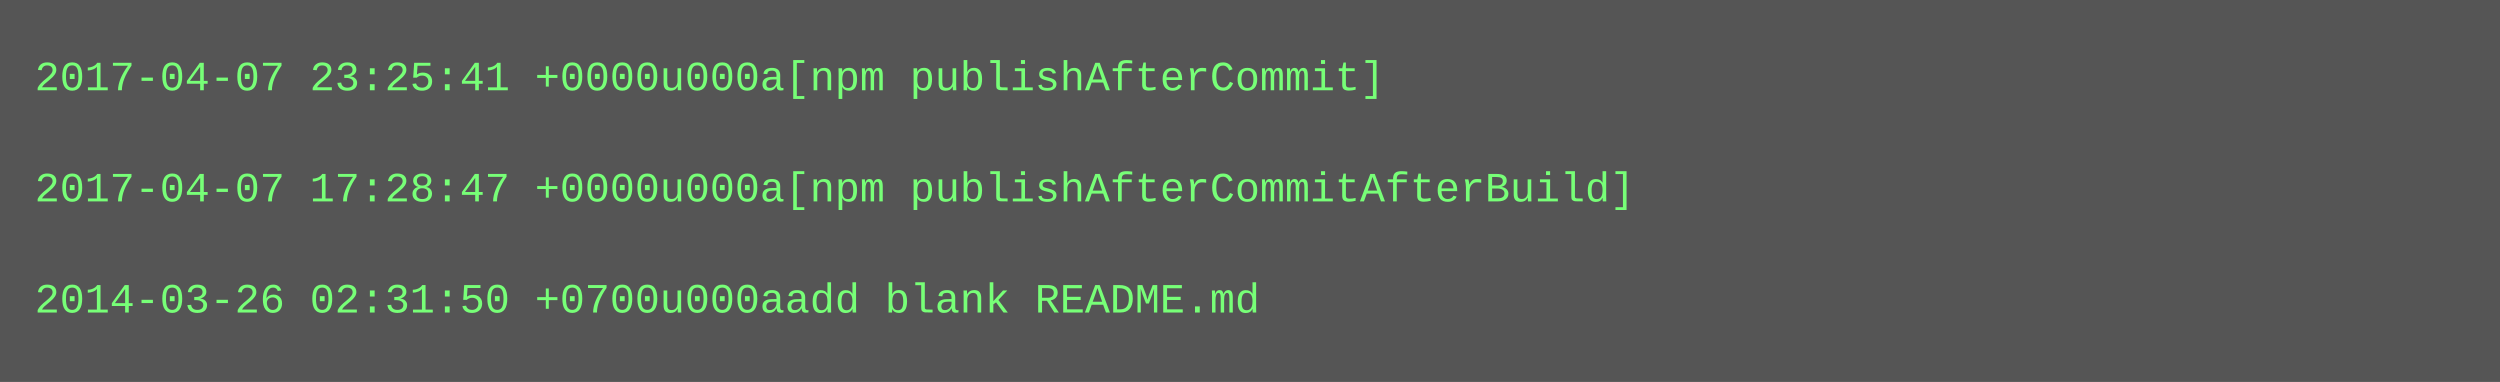
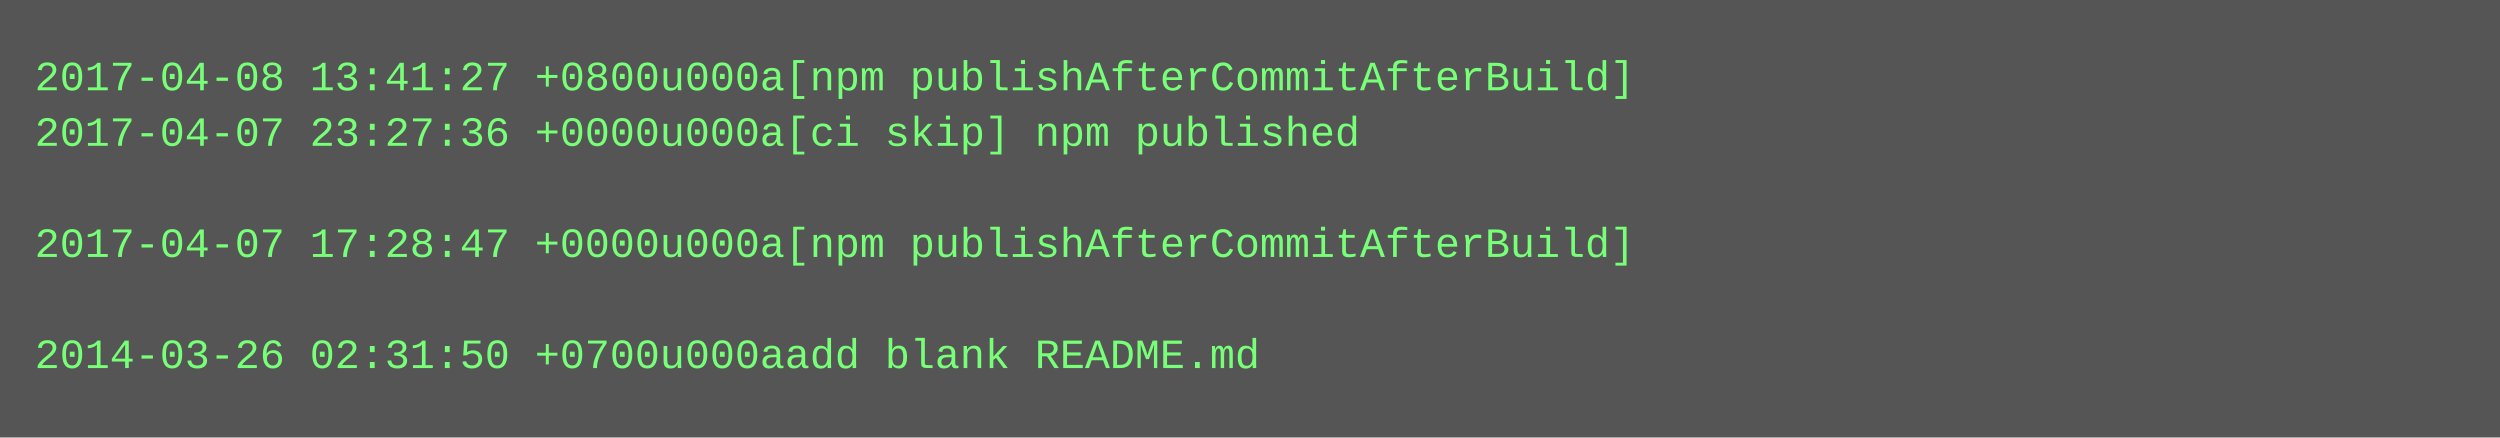
- <svg xmlns="http://www.w3.org/2000/svg" height="110" width="720">
-   <rect height="110" fill="#555" width="720" />
+ <svg xmlns="http://www.w3.org/2000/svg" height="126" width="720">
+   <rect height="126" fill="#555" width="720" />
  <text fill="#7f7" font-family="Courier New" font-size="12" xml:space="preserve">
-     <tspan x="10" y="26">2017-04-07 23:25:41 +0000u000a[npm publishAfterCommit]</tspan>
-     <tspan x="10" y="42" />
-     <tspan x="10" y="58">2017-04-07 17:28:47 +0000u000a[npm publishAfterCommitAfterBuild]</tspan>
-     <tspan x="10" y="74" />
-     <tspan x="10" y="90">2014-03-26 02:31:50 +0700u000aadd blank README.md</tspan>
+     <tspan x="10" y="26">2017-04-08 13:41:27 +0800u000a[npm publishAfterCommitAfterBuild]</tspan>
+     <tspan x="10" y="42">2017-04-07 23:27:36 +0000u000a[ci skip] npm published</tspan>
+     <tspan x="10" y="58" />
+     <tspan x="10" y="74">2017-04-07 17:28:47 +0000u000a[npm publishAfterCommitAfterBuild]</tspan>
+     <tspan x="10" y="90" />
+     <tspan x="10" y="106">2014-03-26 02:31:50 +0700u000aadd blank README.md</tspan>
  </text>
</svg>
